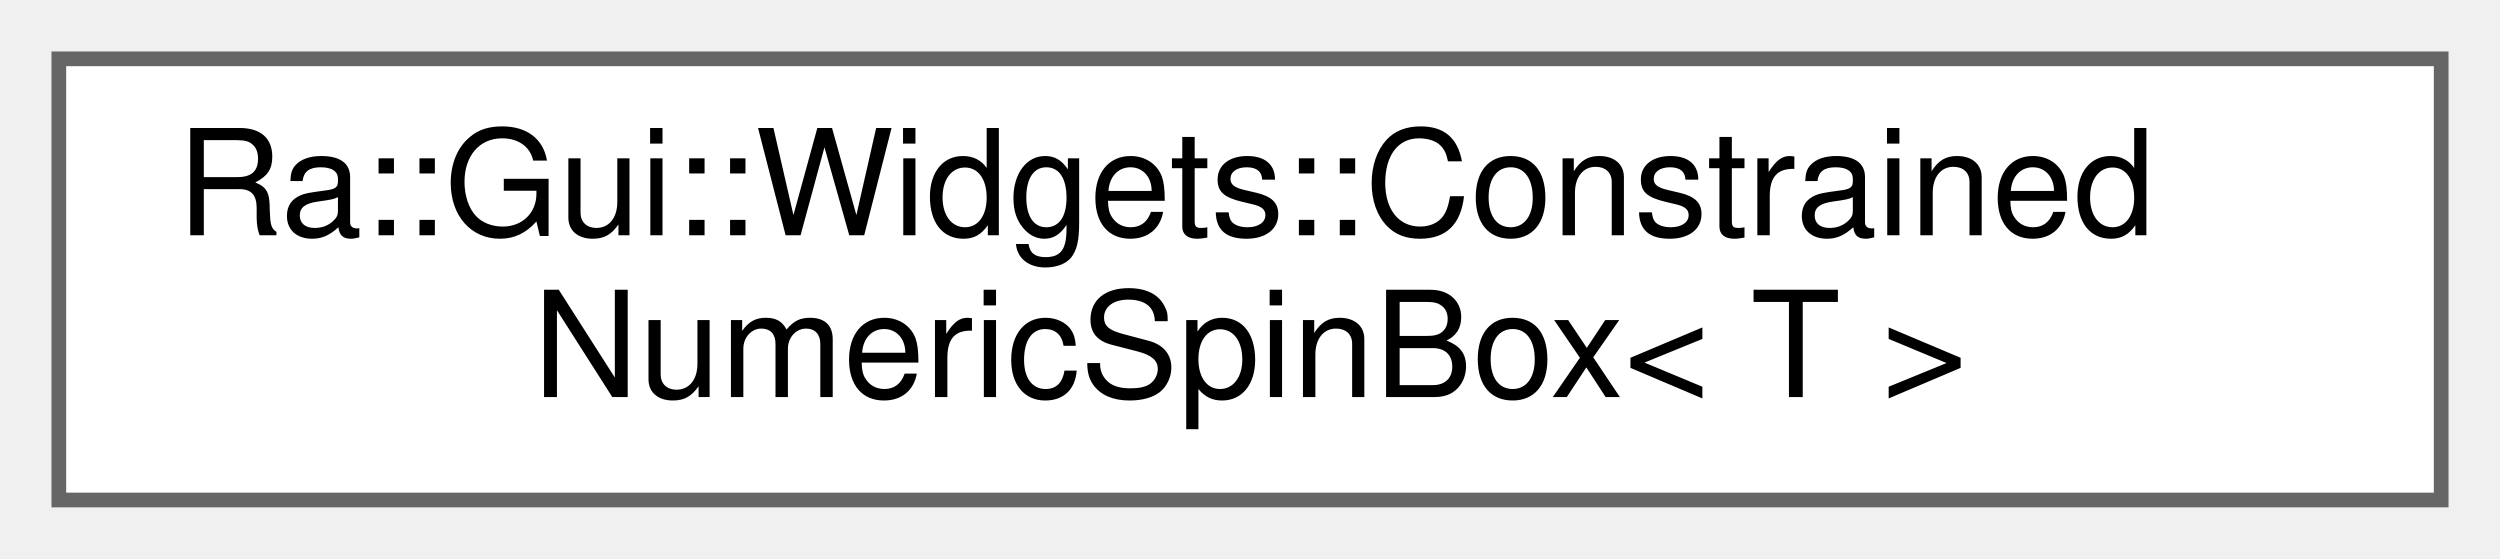
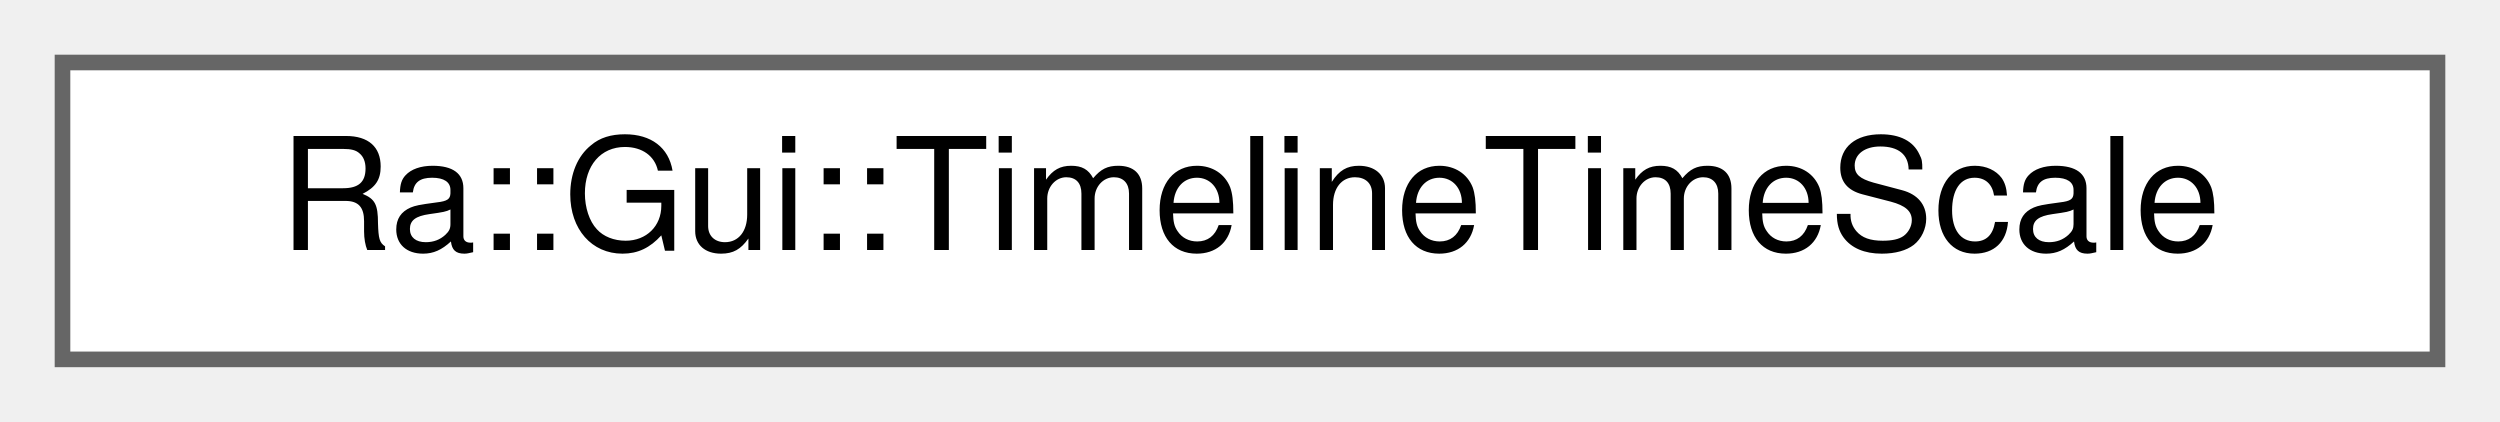
- <svg xmlns="http://www.w3.org/2000/svg" xmlns:xlink="http://www.w3.org/1999/xlink" width="170pt" height="38pt" viewBox="0.00 0.00 170.00 38.00">
-   <g id="graph0" class="graph" transform="scale(1 1) rotate(0) translate(4 34)">
+ <svg xmlns="http://www.w3.org/2000/svg" xmlns:xlink="http://www.w3.org/1999/xlink" width="160pt" height="27pt" viewBox="0.00 0.00 160.00 27.00">
+   <g id="graph0" class="graph" transform="scale(1 1) rotate(0) translate(4 23)">
    <g id="Node000000" class="node">
      <g id="a_Node000000">
-         <a xlink:href="classRa_1_1Gui_1_1Widgets_1_1ConstrainedNumericSpinBox.html" target="_top" xlink:title="Constrained input spin box. The constraint to apply to any input value is verified using the user-def...">
-           <polygon fill="white" stroke="#666666" points="162,-30 0,-30 0,0 162,0 162,-30" />
-           <text text-anchor="start" x="8" y="-18" font-family="Helvetica,sans-Serif" font-size="10.00">Ra::Gui::Widgets::Constrained</text>
-           <text text-anchor="middle" x="81" y="-7" font-family="Helvetica,sans-Serif" font-size="10.00">NumericSpinBox&lt; T &gt;</text>
+         <a xlink:href="classRa_1_1Gui_1_1TimelineTimeScale.html" target="_top" xlink:title=" ">
+           <polygon fill="white" stroke="#666666" points="152,-19 0,-19 0,0 152,0 152,-19" />
+           <text text-anchor="middle" x="76" y="-7" font-family="Helvetica,sans-Serif" font-size="10.00">Ra::Gui::TimelineTimeScale</text>
        </a>
      </g>
    </g>
  </g>
</svg>
